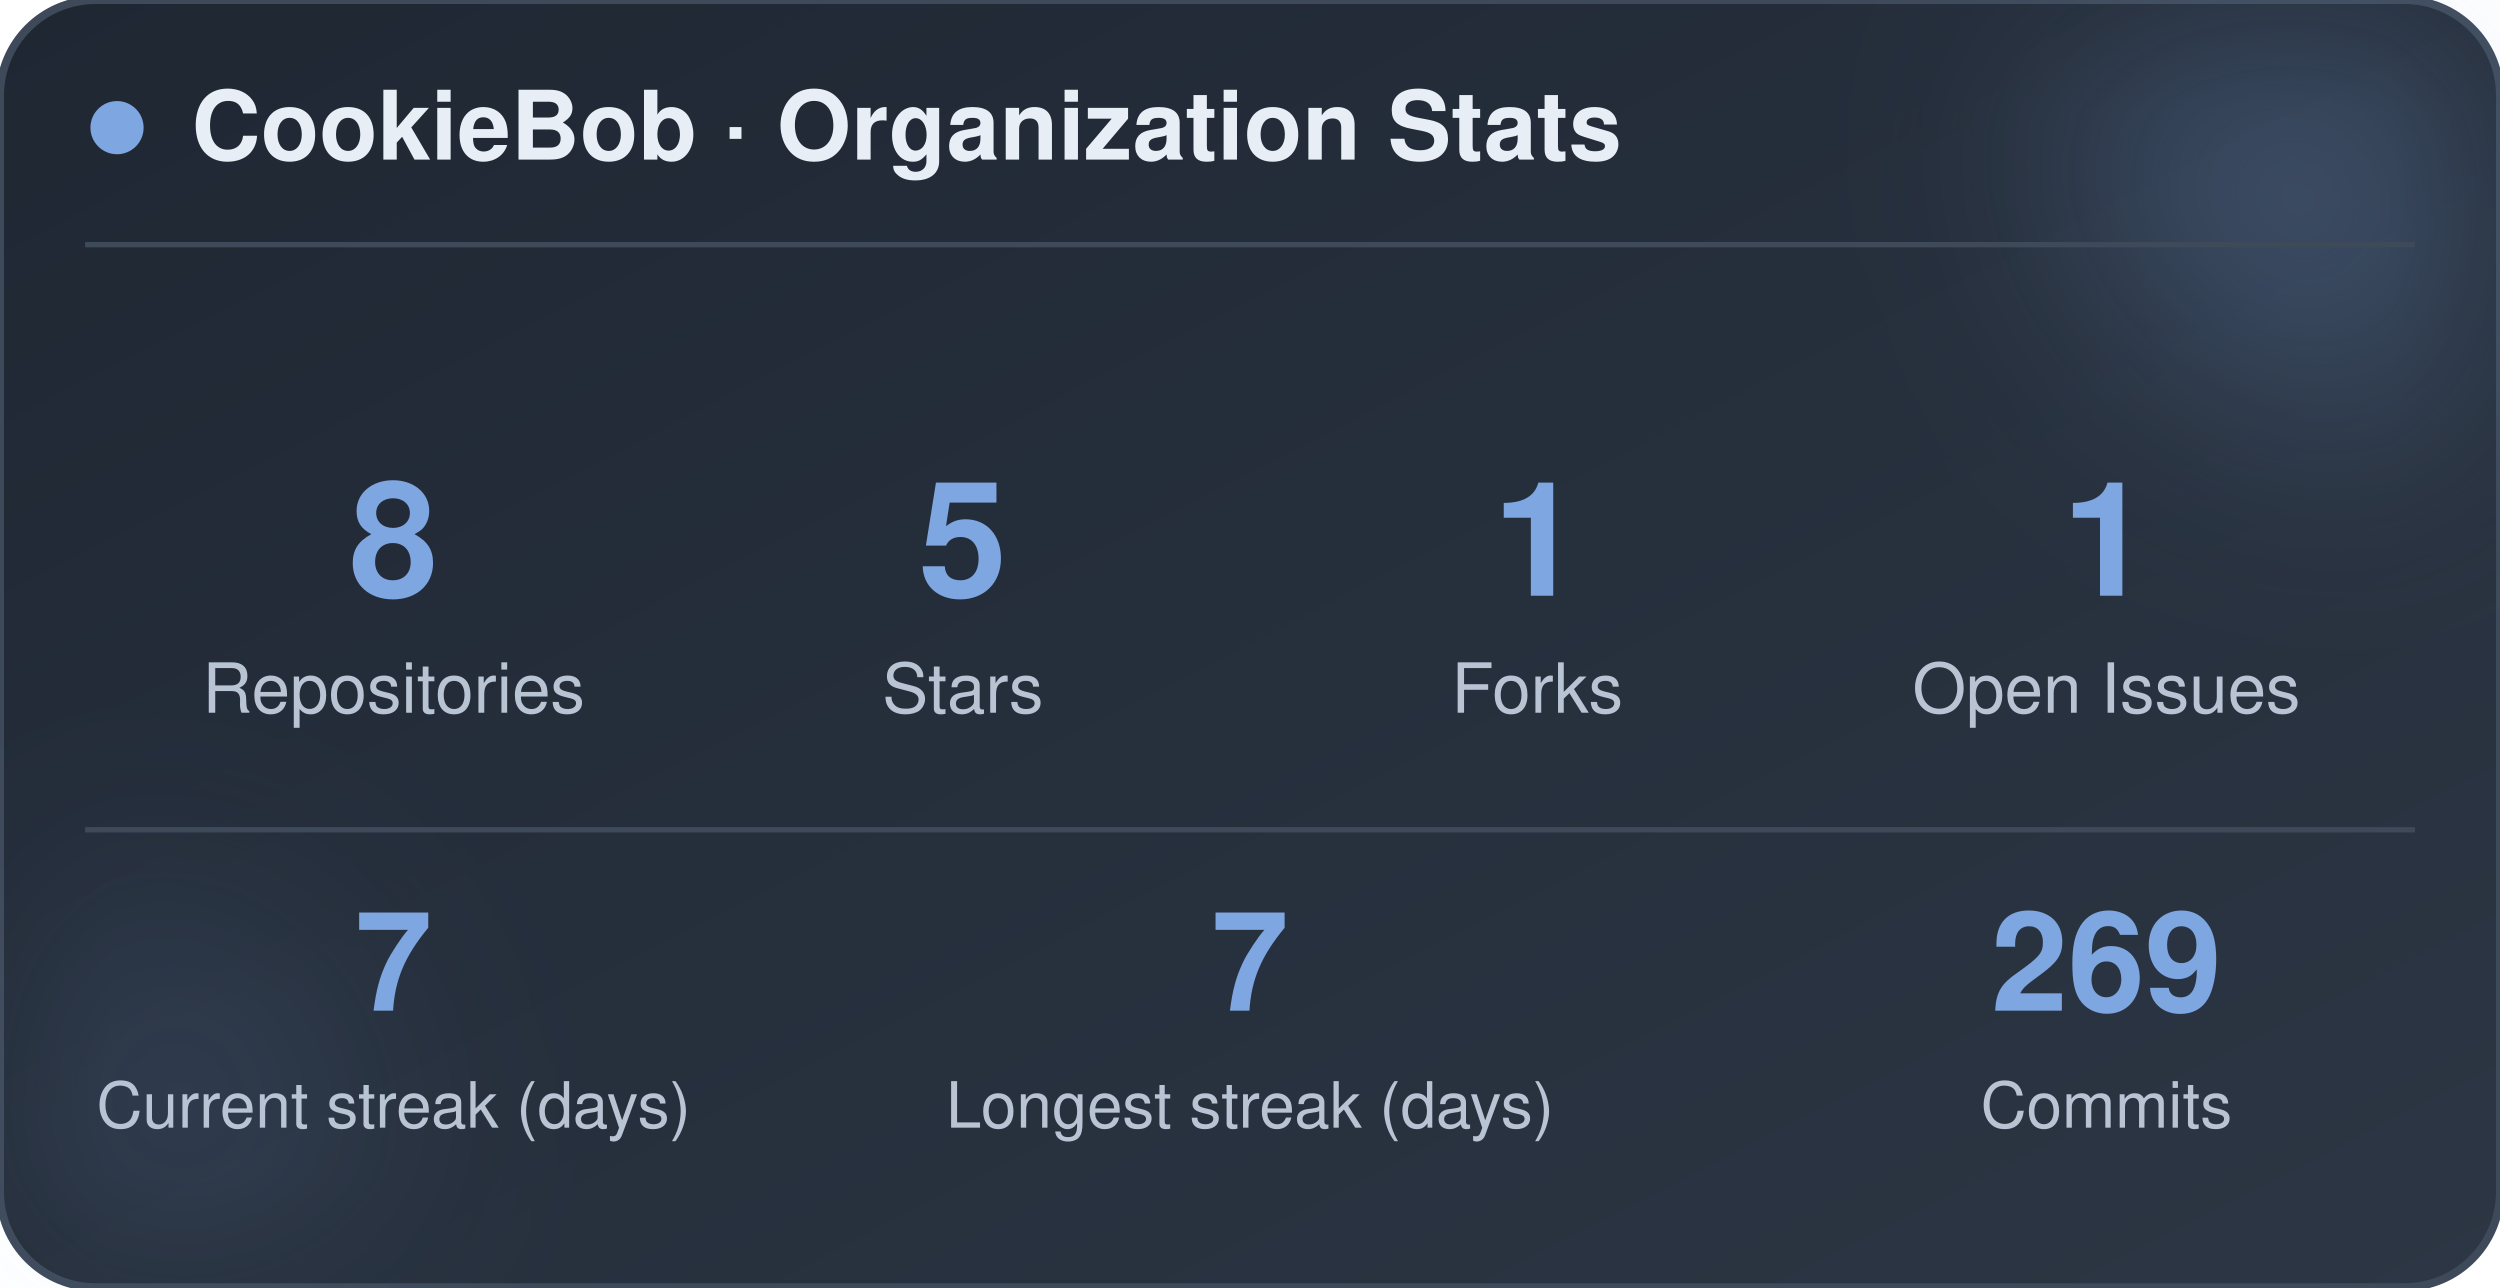
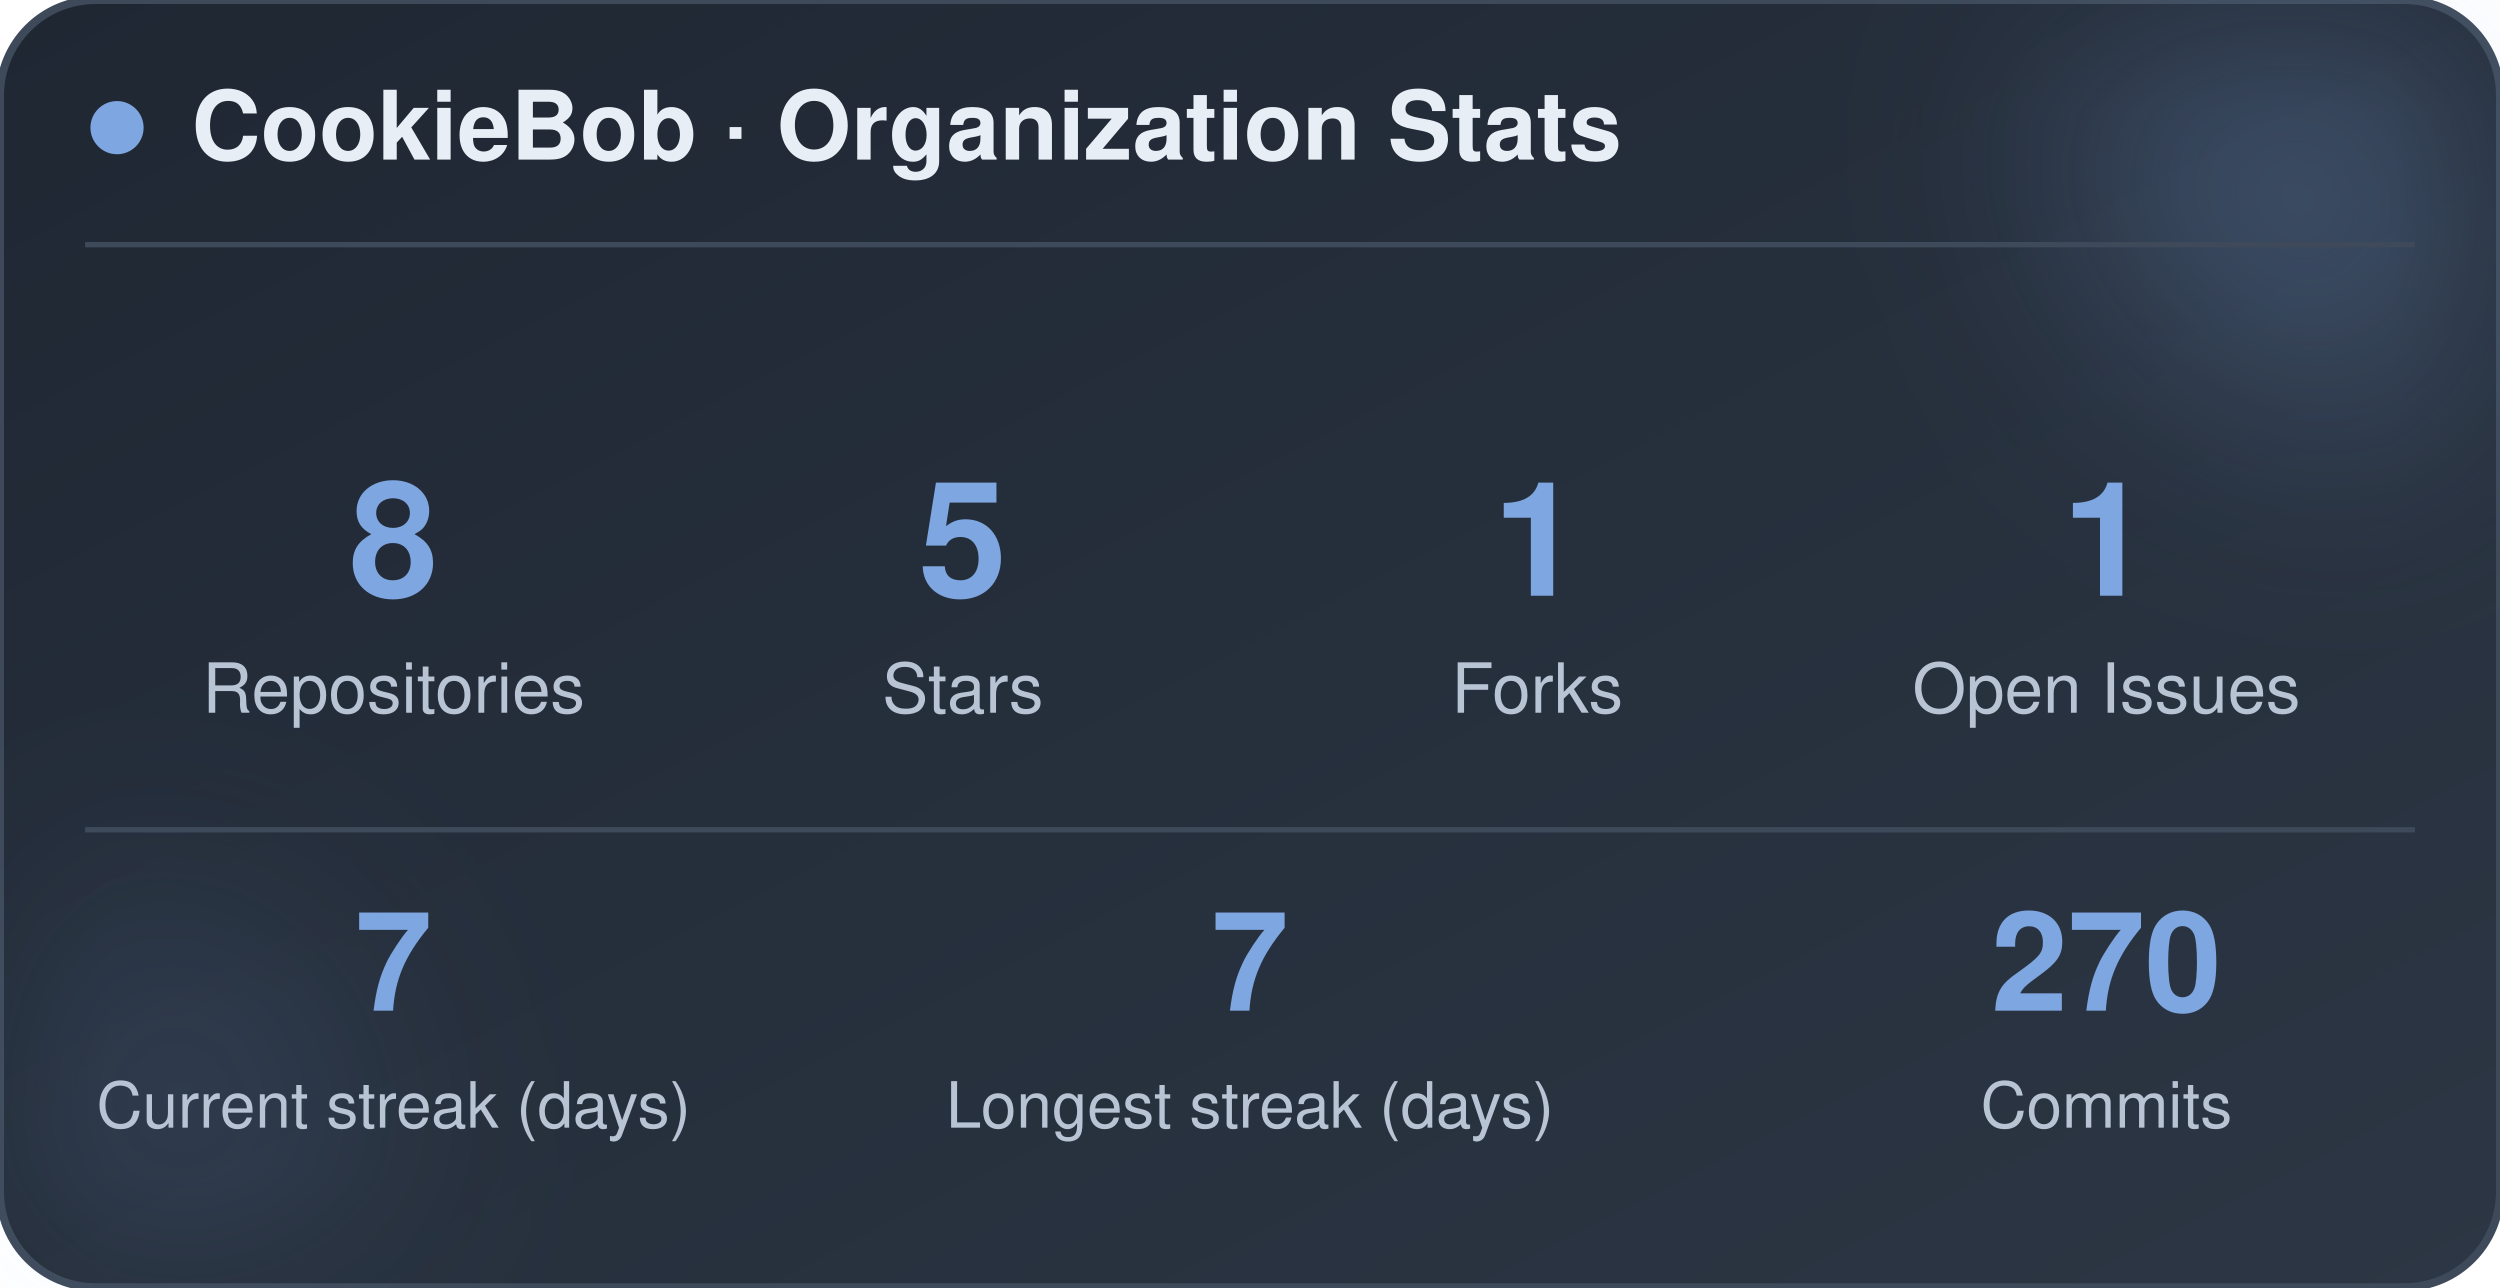
<svg xmlns="http://www.w3.org/2000/svg" width="470" height="242" viewBox="0 0 470 242" role="img" aria-label="CookieBob stats">
  <defs>
    <linearGradient id="bg" x1="0%" y1="0%" x2="100%" y2="100%">
      <stop offset="0%" stop-color="#1f2733" />
      <stop offset="100%" stop-color="#2c3644" />
    </linearGradient>
    <filter id="blur" x="-60%" y="-60%" width="220%" height="220%">
      <feGaussianBlur stdDeviation="22" />
    </filter>
  </defs>
  <rect x="0" y="0" width="470" height="242" rx="18" fill="url(#bg)" stroke="#3e4a5a" stroke-width="1.5" />
  <circle cx="444" cy="24" r="54" fill="#7ea6e0" opacity="0.26" filter="url(#blur)" />
  <circle cx="26" cy="212" r="42" fill="#7ea6e0" opacity="0.14" filter="url(#blur)" />
  <circle cx="22" cy="24" r="5" fill="#7ea6e0" />
  <text x="36" y="30" font-family="-apple-system, BlinkMacSystemFont, 'Segoe UI', Helvetica, Arial, sans-serif" font-size="18" font-weight="700" fill="#e8eef5">CookieBob · Organization Stats</text>
  <line x1="16" y1="46" x2="454" y2="46" stroke="#3e4a5a" stroke-width="1" />
  <text x="74" y="112" text-anchor="middle" font-family="-apple-system, BlinkMacSystemFont, 'Segoe UI', Helvetica, Arial, sans-serif" font-size="30" font-weight="800" fill="#7ea6e0">8</text>
  <text x="74" y="134" text-anchor="middle" font-family="-apple-system, BlinkMacSystemFont, 'Segoe UI', Helvetica, Arial, sans-serif" font-size="13" fill="#b8c4d4">Repositories</text>
  <text x="181" y="112" text-anchor="middle" font-family="-apple-system, BlinkMacSystemFont, 'Segoe UI', Helvetica, Arial, sans-serif" font-size="30" font-weight="800" fill="#7ea6e0">5</text>
  <text x="181" y="134" text-anchor="middle" font-family="-apple-system, BlinkMacSystemFont, 'Segoe UI', Helvetica, Arial, sans-serif" font-size="13" fill="#b8c4d4">Stars</text>
  <text x="289" y="112" text-anchor="middle" font-family="-apple-system, BlinkMacSystemFont, 'Segoe UI', Helvetica, Arial, sans-serif" font-size="30" font-weight="800" fill="#7ea6e0">1</text>
  <text x="289" y="134" text-anchor="middle" font-family="-apple-system, BlinkMacSystemFont, 'Segoe UI', Helvetica, Arial, sans-serif" font-size="13" fill="#b8c4d4">Forks</text>
  <text x="396" y="112" text-anchor="middle" font-family="-apple-system, BlinkMacSystemFont, 'Segoe UI', Helvetica, Arial, sans-serif" font-size="30" font-weight="800" fill="#7ea6e0">1</text>
  <text x="396" y="134" text-anchor="middle" font-family="-apple-system, BlinkMacSystemFont, 'Segoe UI', Helvetica, Arial, sans-serif" font-size="13" fill="#b8c4d4">Open Issues</text>
  <line x1="16" y1="156" x2="454" y2="156" stroke="#3e4a5a" stroke-width="1" />
  <text x="74" y="190" text-anchor="middle" font-family="-apple-system, BlinkMacSystemFont, 'Segoe UI', Helvetica, Arial, sans-serif" font-size="26" font-weight="800" fill="#7ea6e0">7</text>
  <text x="74" y="212" text-anchor="middle" font-family="-apple-system, BlinkMacSystemFont, 'Segoe UI', Helvetica, Arial, sans-serif" font-size="12" fill="#b8c4d4">Current streak (days)</text>
  <text x="235" y="190" text-anchor="middle" font-family="-apple-system, BlinkMacSystemFont, 'Segoe UI', Helvetica, Arial, sans-serif" font-size="26" font-weight="800" fill="#7ea6e0">7</text>
  <text x="235" y="212" text-anchor="middle" font-family="-apple-system, BlinkMacSystemFont, 'Segoe UI', Helvetica, Arial, sans-serif" font-size="12" fill="#b8c4d4">Longest streak (days)</text>
-   <text x="396" y="190" text-anchor="middle" font-family="-apple-system, BlinkMacSystemFont, 'Segoe UI', Helvetica, Arial, sans-serif" font-size="26" font-weight="800" fill="#7ea6e0">269</text>
+   <text x="396" y="190" text-anchor="middle" font-family="-apple-system, BlinkMacSystemFont, 'Segoe UI', Helvetica, Arial, sans-serif" font-size="26" font-weight="800" fill="#7ea6e0">270</text>
  <text x="396" y="212" text-anchor="middle" font-family="-apple-system, BlinkMacSystemFont, 'Segoe UI', Helvetica, Arial, sans-serif" font-size="12" fill="#b8c4d4">Commits</text>
</svg>
